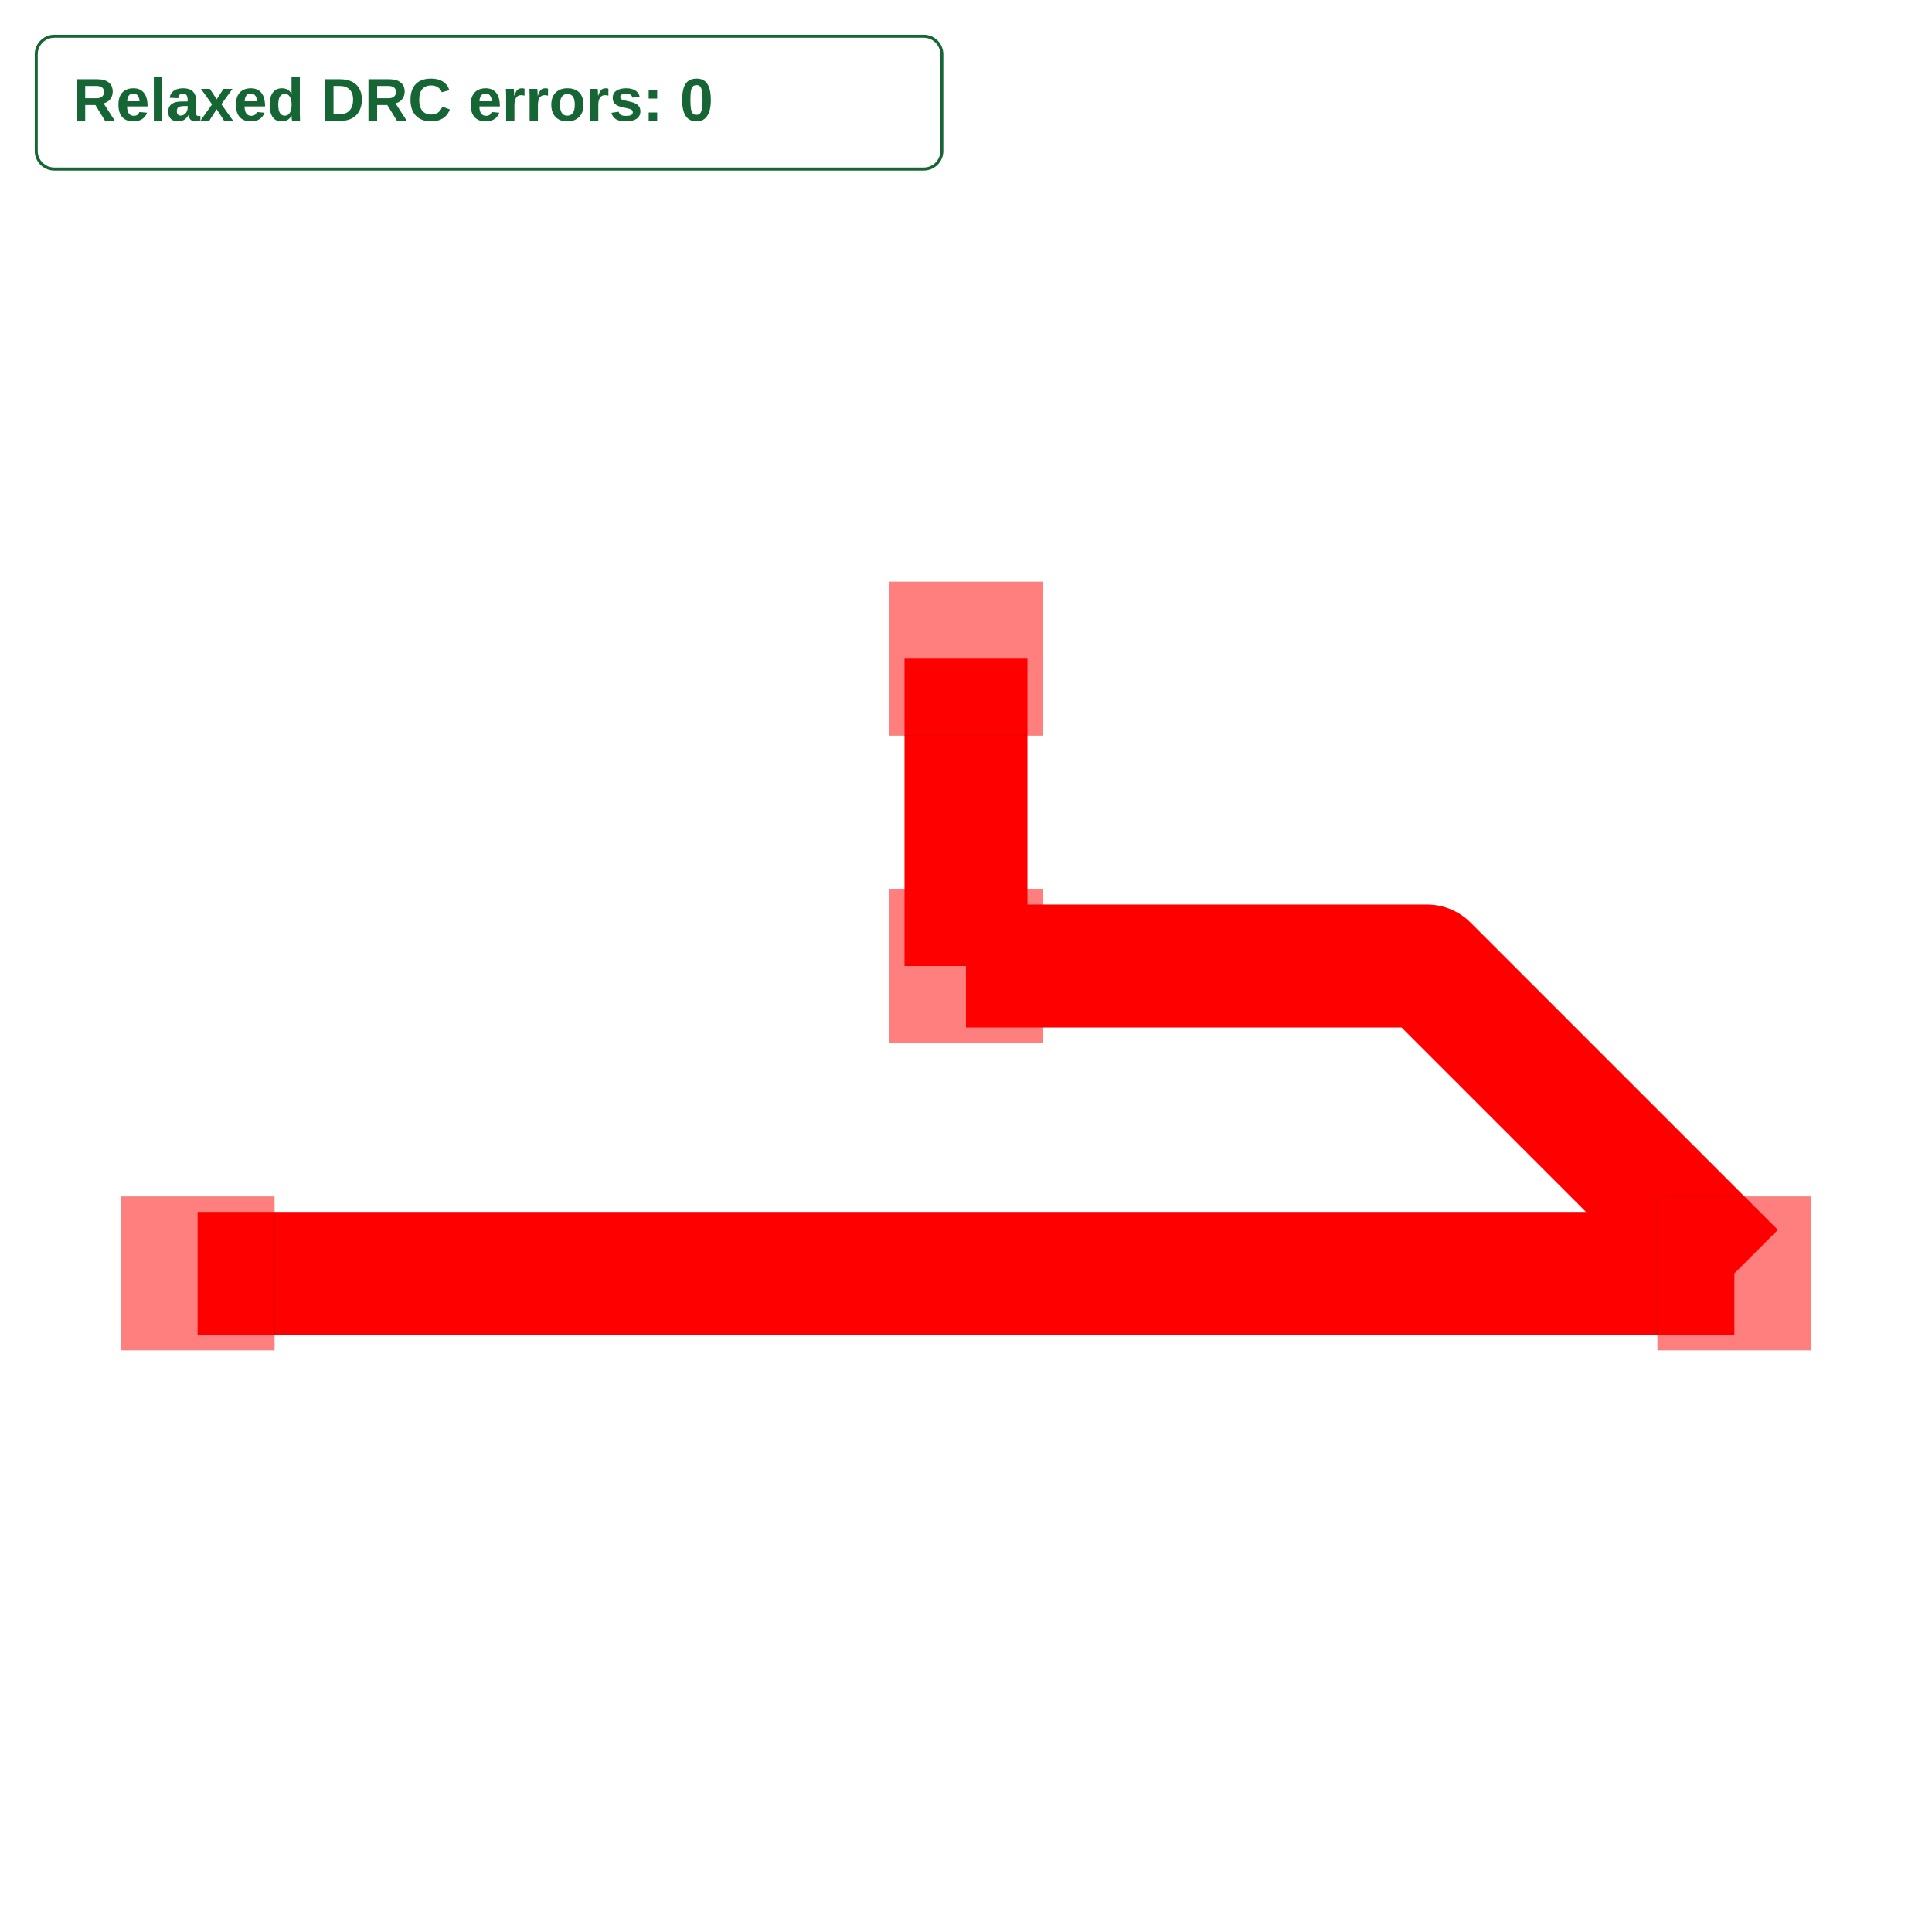
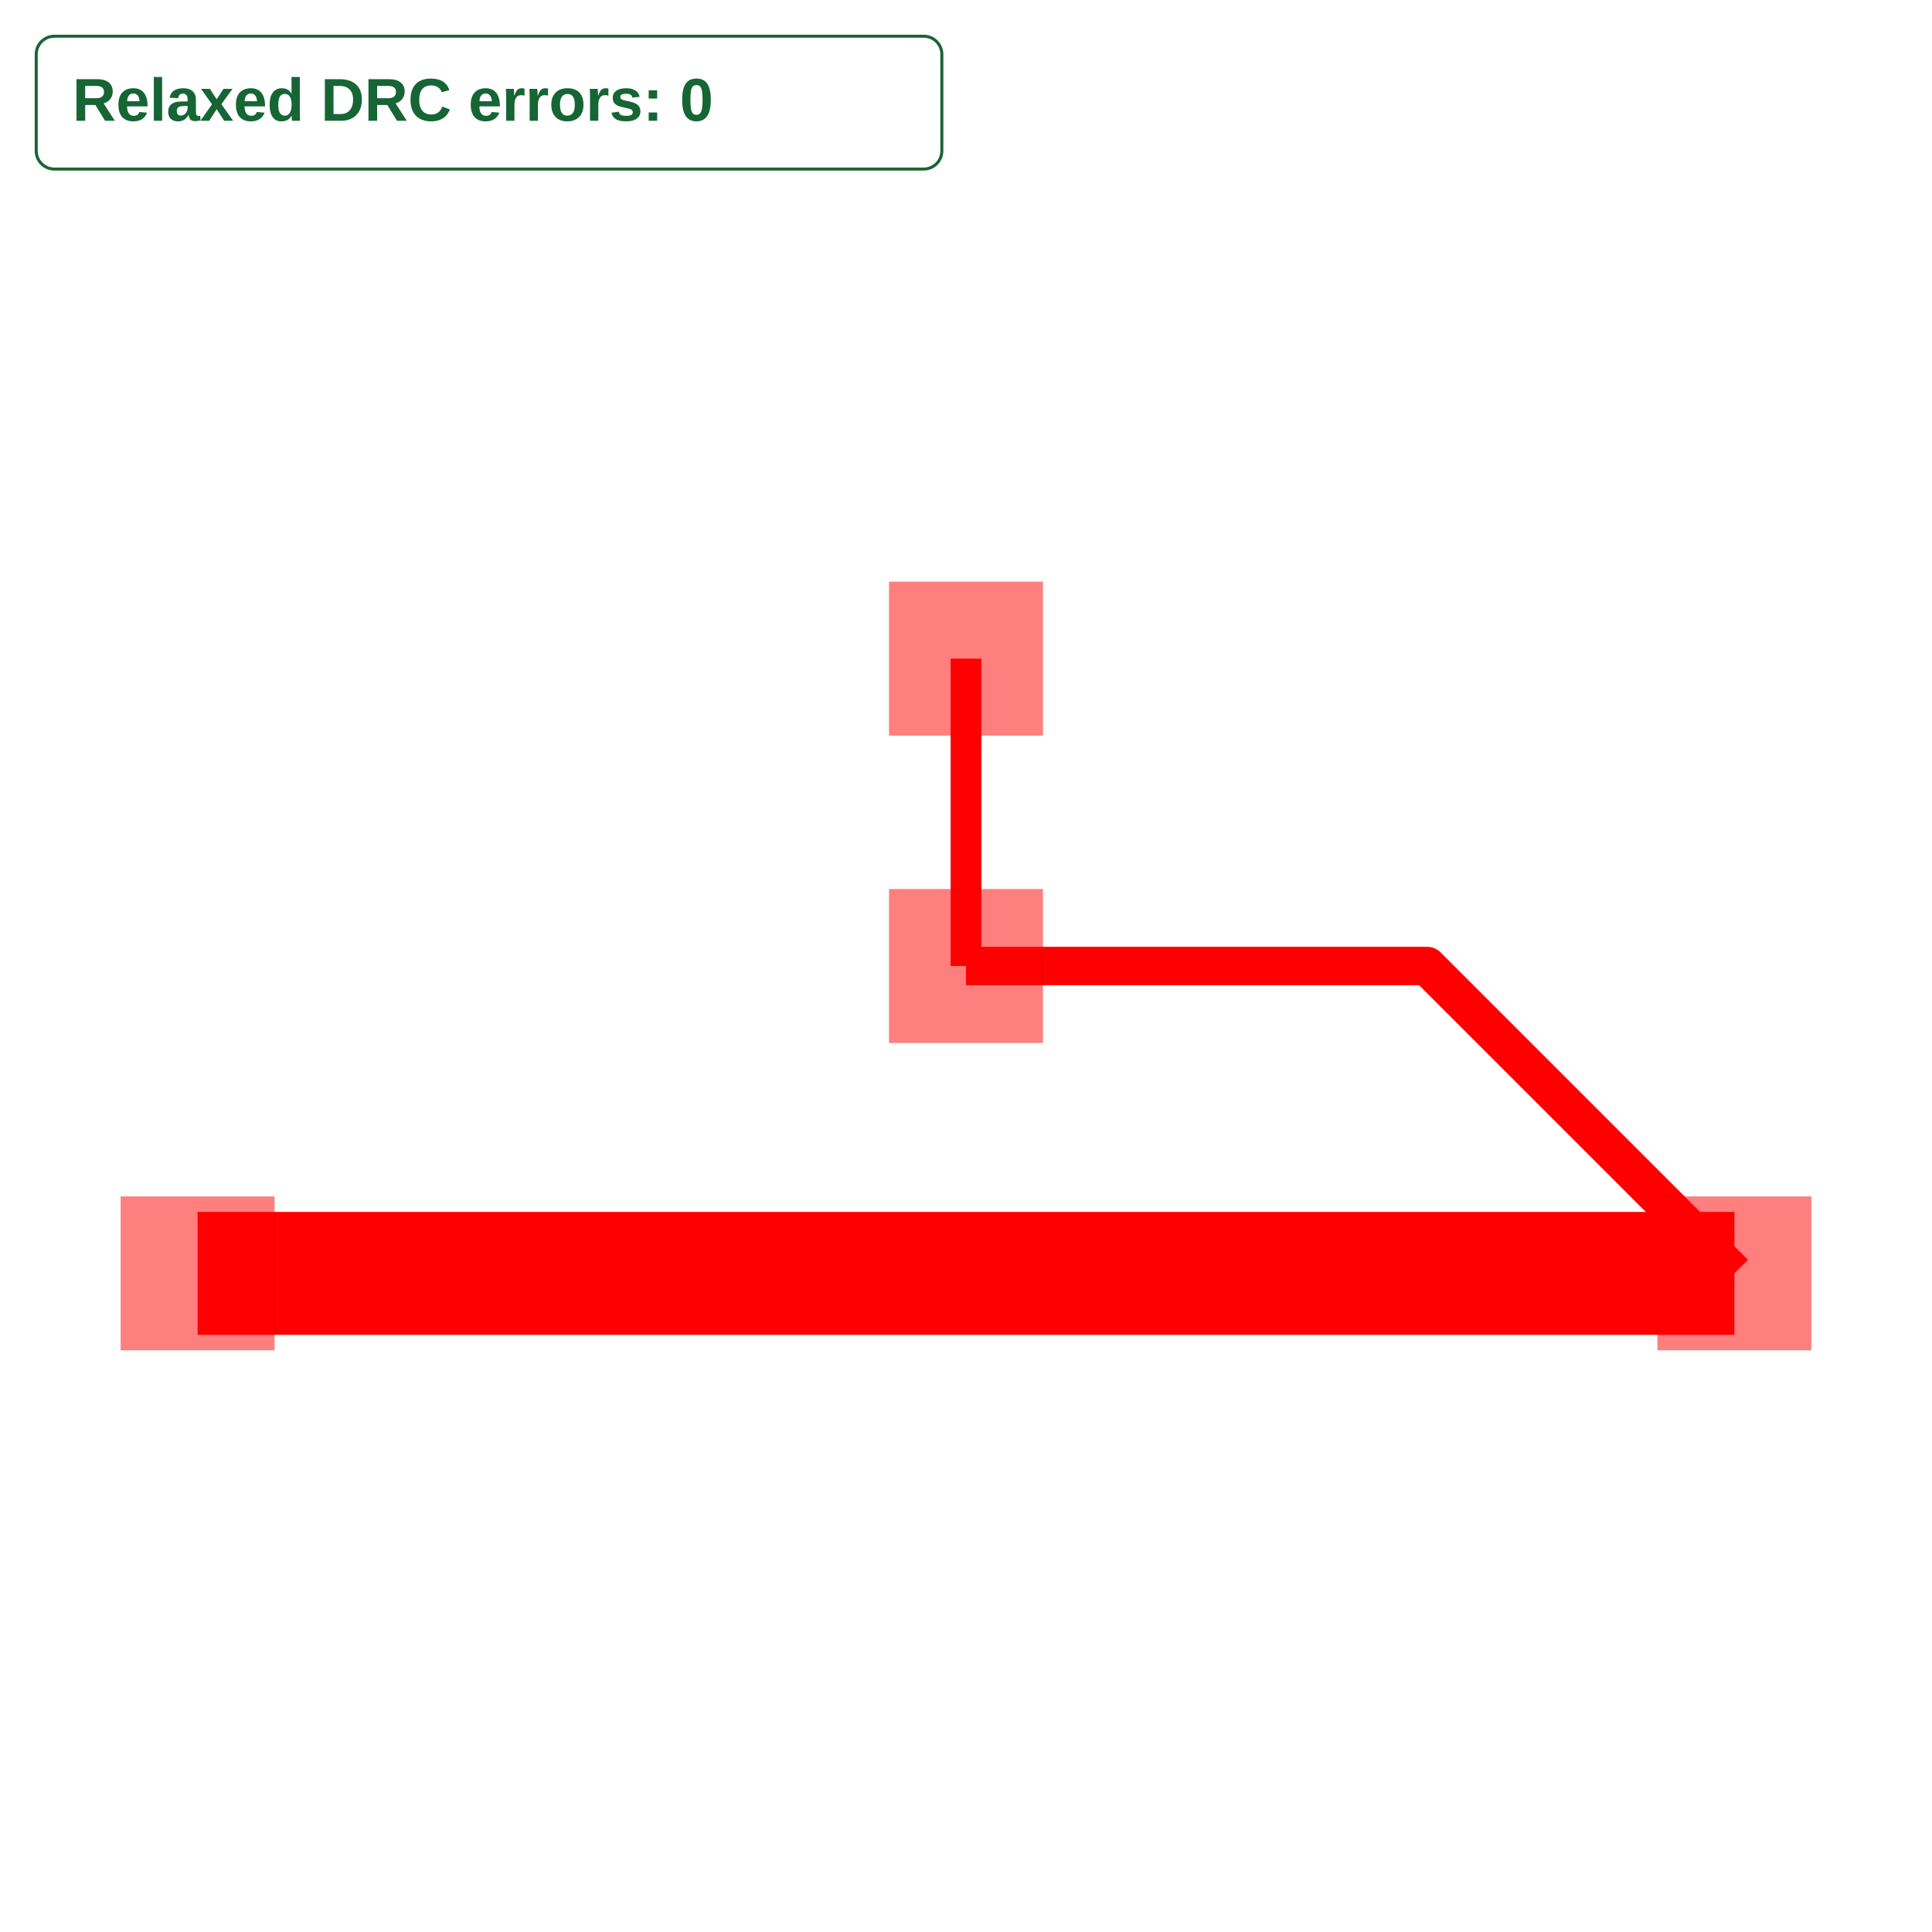
<svg xmlns="http://www.w3.org/2000/svg" width="640" height="640" viewBox="0 0 640 640">
  <rect width="100%" height="100%" fill="white" />
  <g>
    <polyline data-points="-5,0 5,0" data-type="line" data-label="" points="65.455,421.818 574.545,421.818" fill="none" stroke="red" stroke-linejoin="round" stroke-width="40.727" />
  </g>
  <g>
-     <polyline data-points="0,2 3,2 5,0" data-type="line" data-label="" points="320,320 472.727,320 574.545,421.818" fill="none" stroke="red" stroke-linejoin="round" stroke-width="40.727" />
+     <polyline data-points="0,2 3,2 5,0" data-type="line" data-label="" points="320,320 472.727,320 574.545,421.818" fill="none" stroke="red" stroke-linejoin="round" stroke-width="12.727" />
  </g>
  <g>
-     <polyline data-points="0,2 0,4" data-type="line" data-label="" points="320,320 320,218.182" fill="none" stroke="red" stroke-linejoin="round" stroke-width="40.727" />
+     <polyline data-points="0,2 0,4" data-type="line" data-label="" points="320,320 320,218.182" fill="none" stroke="red" stroke-linejoin="round" stroke-width="10.182" />
  </g>
  <g>
    <rect data-type="rect" data-label="top supply, VCC" data-x="-5" data-y="0" x="40" y="396.364" width="50.909" height="50.909" fill="rgba(255,0,0,0.5)" stroke="black" stroke-width="0.02" />
  </g>
  <g>
    <rect data-type="rect" data-label="top supply, sense" data-x="5" data-y="0" x="549.091" y="396.364" width="50.909" height="50.909" fill="rgba(255,0,0,0.5)" stroke="black" stroke-width="0.02" />
  </g>
  <g>
    <rect data-type="rect" data-label="top sense" data-x="0" data-y="2" x="294.545" y="294.545" width="50.909" height="50.909" fill="rgba(255,0,0,0.5)" stroke="black" stroke-width="0.02" />
  </g>
  <g>
    <rect data-type="rect" data-label="top VCC" data-x="0" data-y="4" x="294.545" y="192.727" width="50.909" height="50.909" fill="rgba(255,0,0,0.5)" stroke="black" stroke-width="0.02" />
  </g>
  <g id="crosshair" style="display: none">
    <line id="crosshair-h" y1="0" y2="640" stroke="#666" stroke-width="0.5" />
    <line id="crosshair-v" x1="0" x2="640" stroke="#666" stroke-width="0.5" />
    <text id="coordinates" font-family="monospace" font-size="12" fill="#666" />
  </g>
  <g data-testid="relaxed-drc-summary">
    <rect x="12" y="12" width="300" height="44" rx="6" fill="white" stroke="#166534" />
    <text x="24" y="40" font-family="Arial, sans-serif" font-size="20" font-weight="600" fill="#166534">Relaxed DRC errors: 0</text>
  </g>
</svg>
